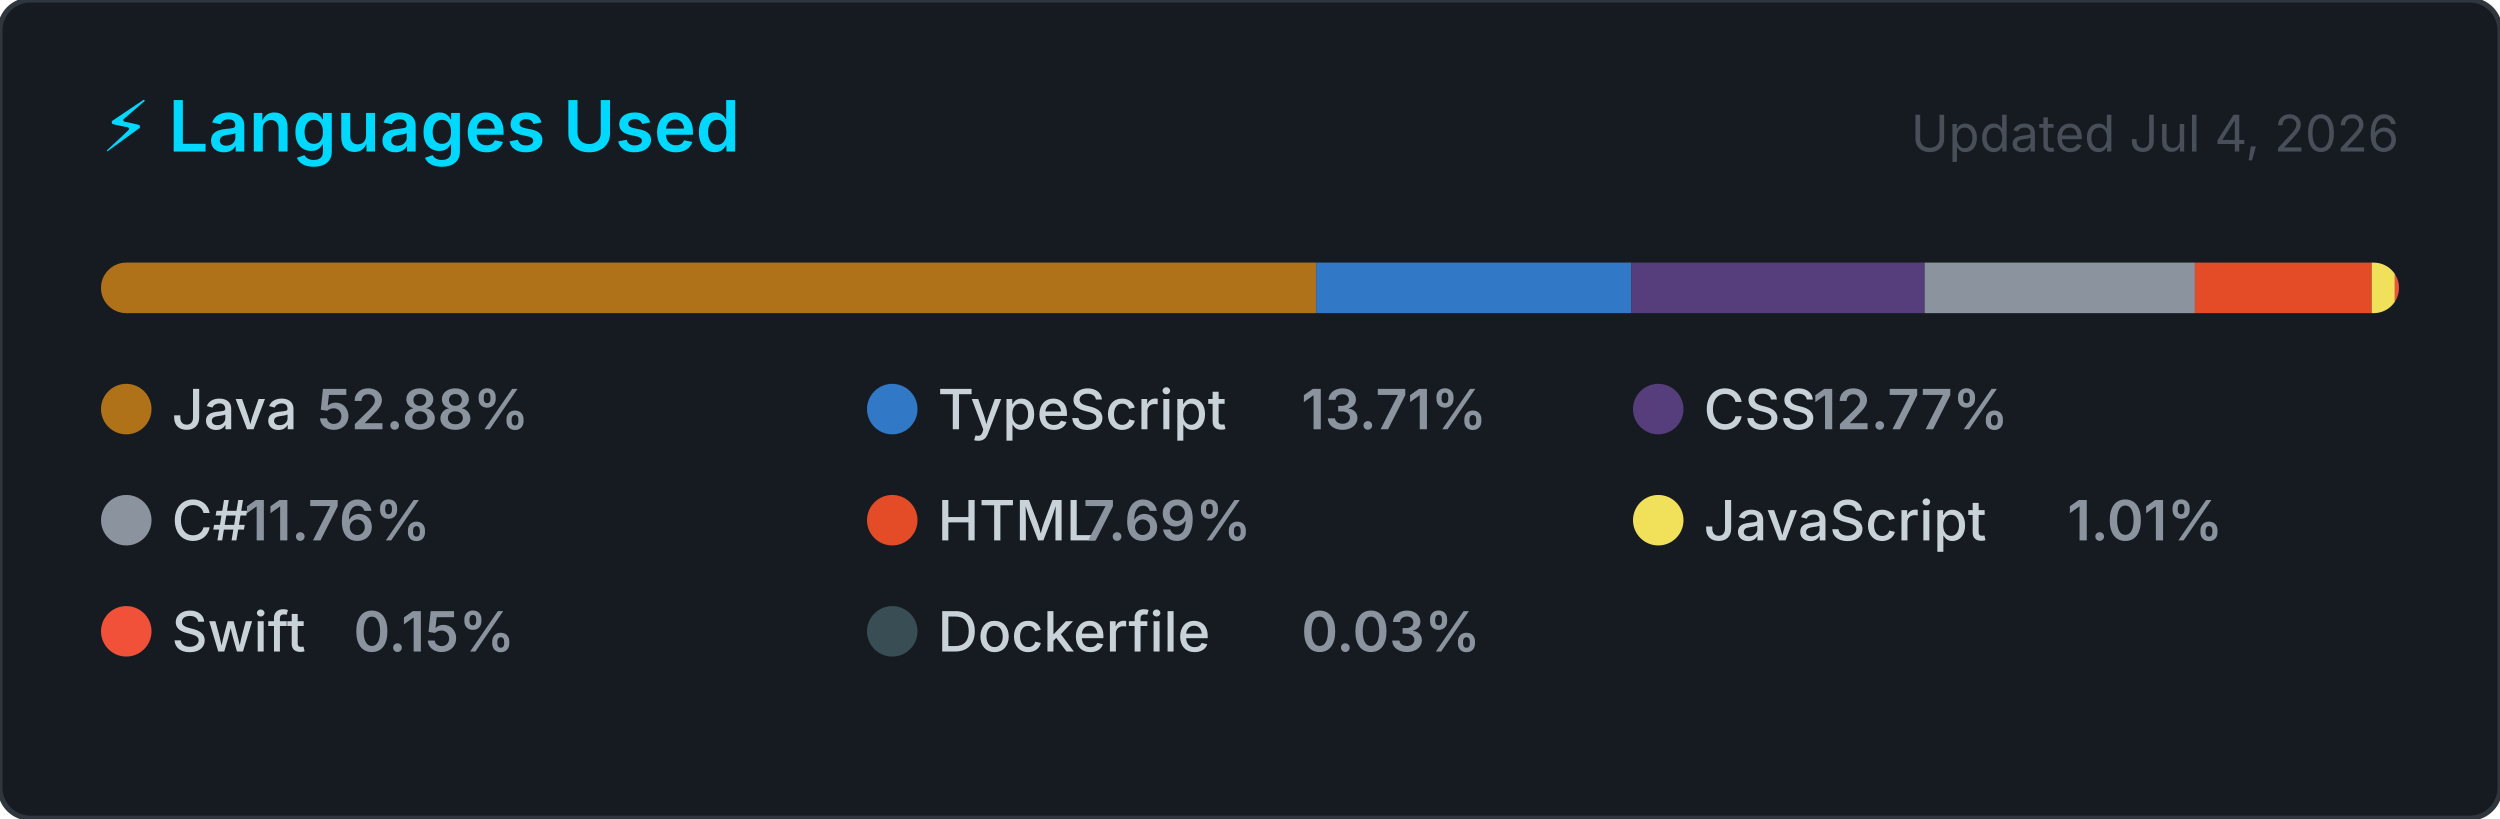
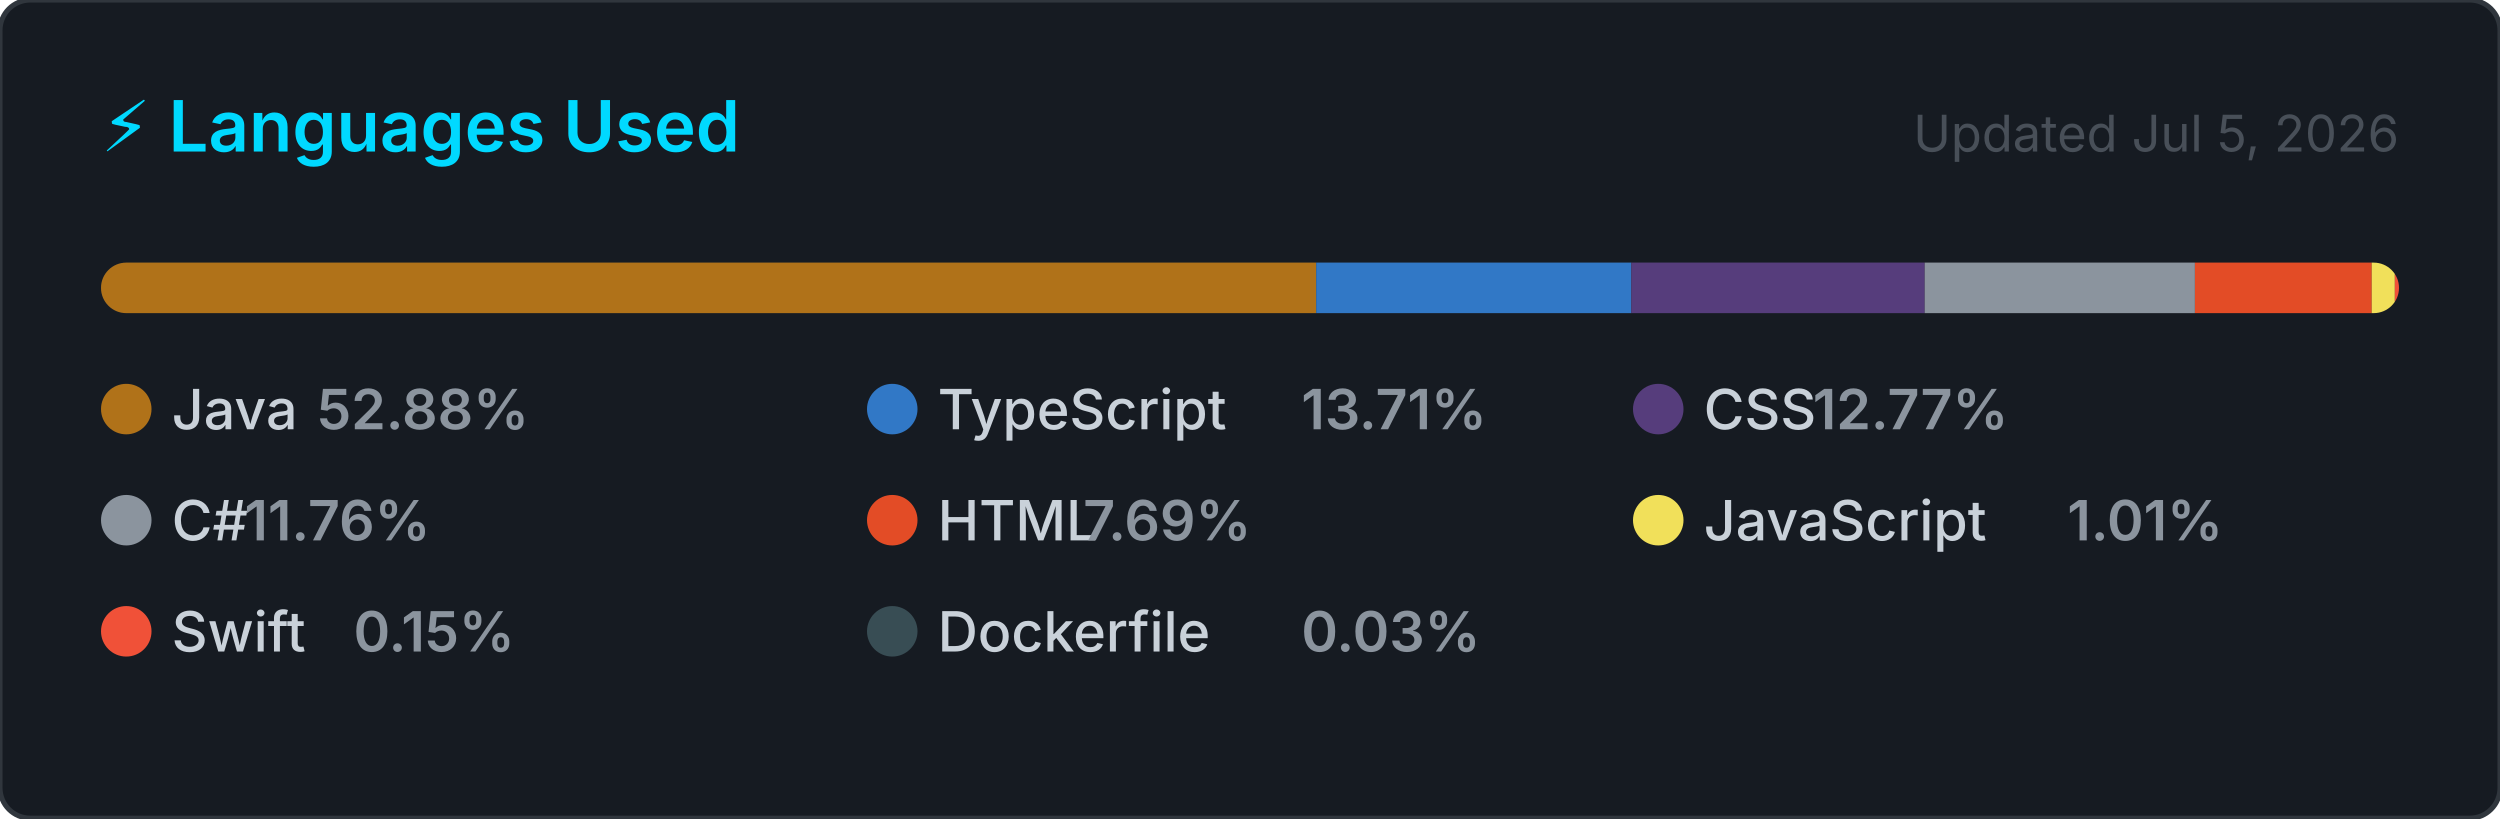
<svg xmlns="http://www.w3.org/2000/svg" width="495" height="162" viewBox="0 0 495 162" role="img" aria-label="Top programming languages for NaXeMate">
  <style>
    .card      { fill: #161b22; stroke: #30363d; stroke-width: 1; }
    .title     { font: 600 14px -apple-system, BlinkMacSystemFont, 'Segoe UI', sans-serif; fill: #00D9FF; }
    .updated   { font: 400 10px -apple-system, BlinkMacSystemFont, 'Segoe UI', sans-serif; fill: #484f58; }
    .lang-name { font: 500 11px -apple-system, BlinkMacSystemFont, 'Segoe UI', sans-serif; fill: #c9d1d9; }
    .lang-pct  { font: 600 11px -apple-system, BlinkMacSystemFont, 'Segoe UI', sans-serif; fill: #8b949e; }
  </style>
  <defs>
    <clipPath id="bar-clip">
      <rect x="20" y="52" width="455" height="10" rx="5" />
    </clipPath>
  </defs>
  <rect width="495" height="162" rx="6" ry="6" class="card" />
  <text x="20" y="30" class="title">⚡ Languages Used</text>
-   <text x="475" y="30" class="updated" text-anchor="end">Updated Jul 4, 2026</text>
+   <text x="475" y="30" class="updated" text-anchor="end">Updated Jul 5, 2026</text>
  <rect x="20" y="52" width="455" height="10" rx="5" fill="#21262d" />
  <g clip-path="url(#bar-clip)">
    <rect x="20.00" y="52" width="240.61" height="10" fill="#b07219" />
    <rect x="260.61" y="52" width="62.39" height="10" fill="#3178c6" />
    <rect x="323.00" y="52" width="58.09" height="10" fill="#563d7c" />
    <rect x="381.09" y="52" width="53.50" height="10" fill="#8b949e" />
    <rect x="434.60" y="52" width="35.01" height="10" fill="#e34c26" />
    <rect x="469.60" y="52" width="4.58" height="10" fill="#f1e05a" />
    <rect x="474.18" y="52" width="2.00" height="10" fill="#F05138" />
    <rect x="476.18" y="52" width="2.00" height="10" fill="#384d54" />
  </g>
  <g transform="translate(20, 76)">
    <circle cx="5" cy="5" r="5" fill="#b07219" />
    <text x="14" y="9" class="lang-name">Java</text>
    <text x="14" y="9" class="lang-pct" dx="28.8">52.88%</text>
  </g>
  <g transform="translate(171.6667, 76)">
    <circle cx="5" cy="5" r="5" fill="#3178c6" />
    <text x="14" y="9" class="lang-name">TypeScript</text>
    <text x="14" y="9" class="lang-pct" dx="72">13.71%</text>
  </g>
  <g transform="translate(323.3333, 76)">
    <circle cx="5" cy="5" r="5" fill="#563d7c" />
    <text x="14" y="9" class="lang-name">CSS</text>
    <text x="14" y="9" class="lang-pct" dx="21.6">12.77%</text>
  </g>
  <g transform="translate(20, 98)">
    <circle cx="5" cy="5" r="5" fill="#8b949e" />
    <text x="14" y="9" class="lang-name">C#</text>
    <text x="14" y="9" class="lang-pct" dx="14.4">11.76%</text>
  </g>
  <g transform="translate(171.6667, 98)">
    <circle cx="5" cy="5" r="5" fill="#e34c26" />
    <text x="14" y="9" class="lang-name">HTML</text>
    <text x="14" y="9" class="lang-pct" dx="28.8">7.69%</text>
  </g>
  <g transform="translate(323.3333, 98)">
    <circle cx="5" cy="5" r="5" fill="#f1e05a" />
    <text x="14" y="9" class="lang-name">JavaScript</text>
    <text x="14" y="9" class="lang-pct" dx="72">1.01%</text>
  </g>
  <g transform="translate(20, 120)">
    <circle cx="5" cy="5" r="5" fill="#F05138" />
    <text x="14" y="9" class="lang-name">Swift</text>
    <text x="14" y="9" class="lang-pct" dx="36">0.15%</text>
  </g>
  <g transform="translate(171.6667, 120)">
    <circle cx="5" cy="5" r="5" fill="#384d54" />
    <text x="14" y="9" class="lang-name">Dockerfile</text>
    <text x="14" y="9" class="lang-pct" dx="72">0.03%</text>
  </g>
</svg>
